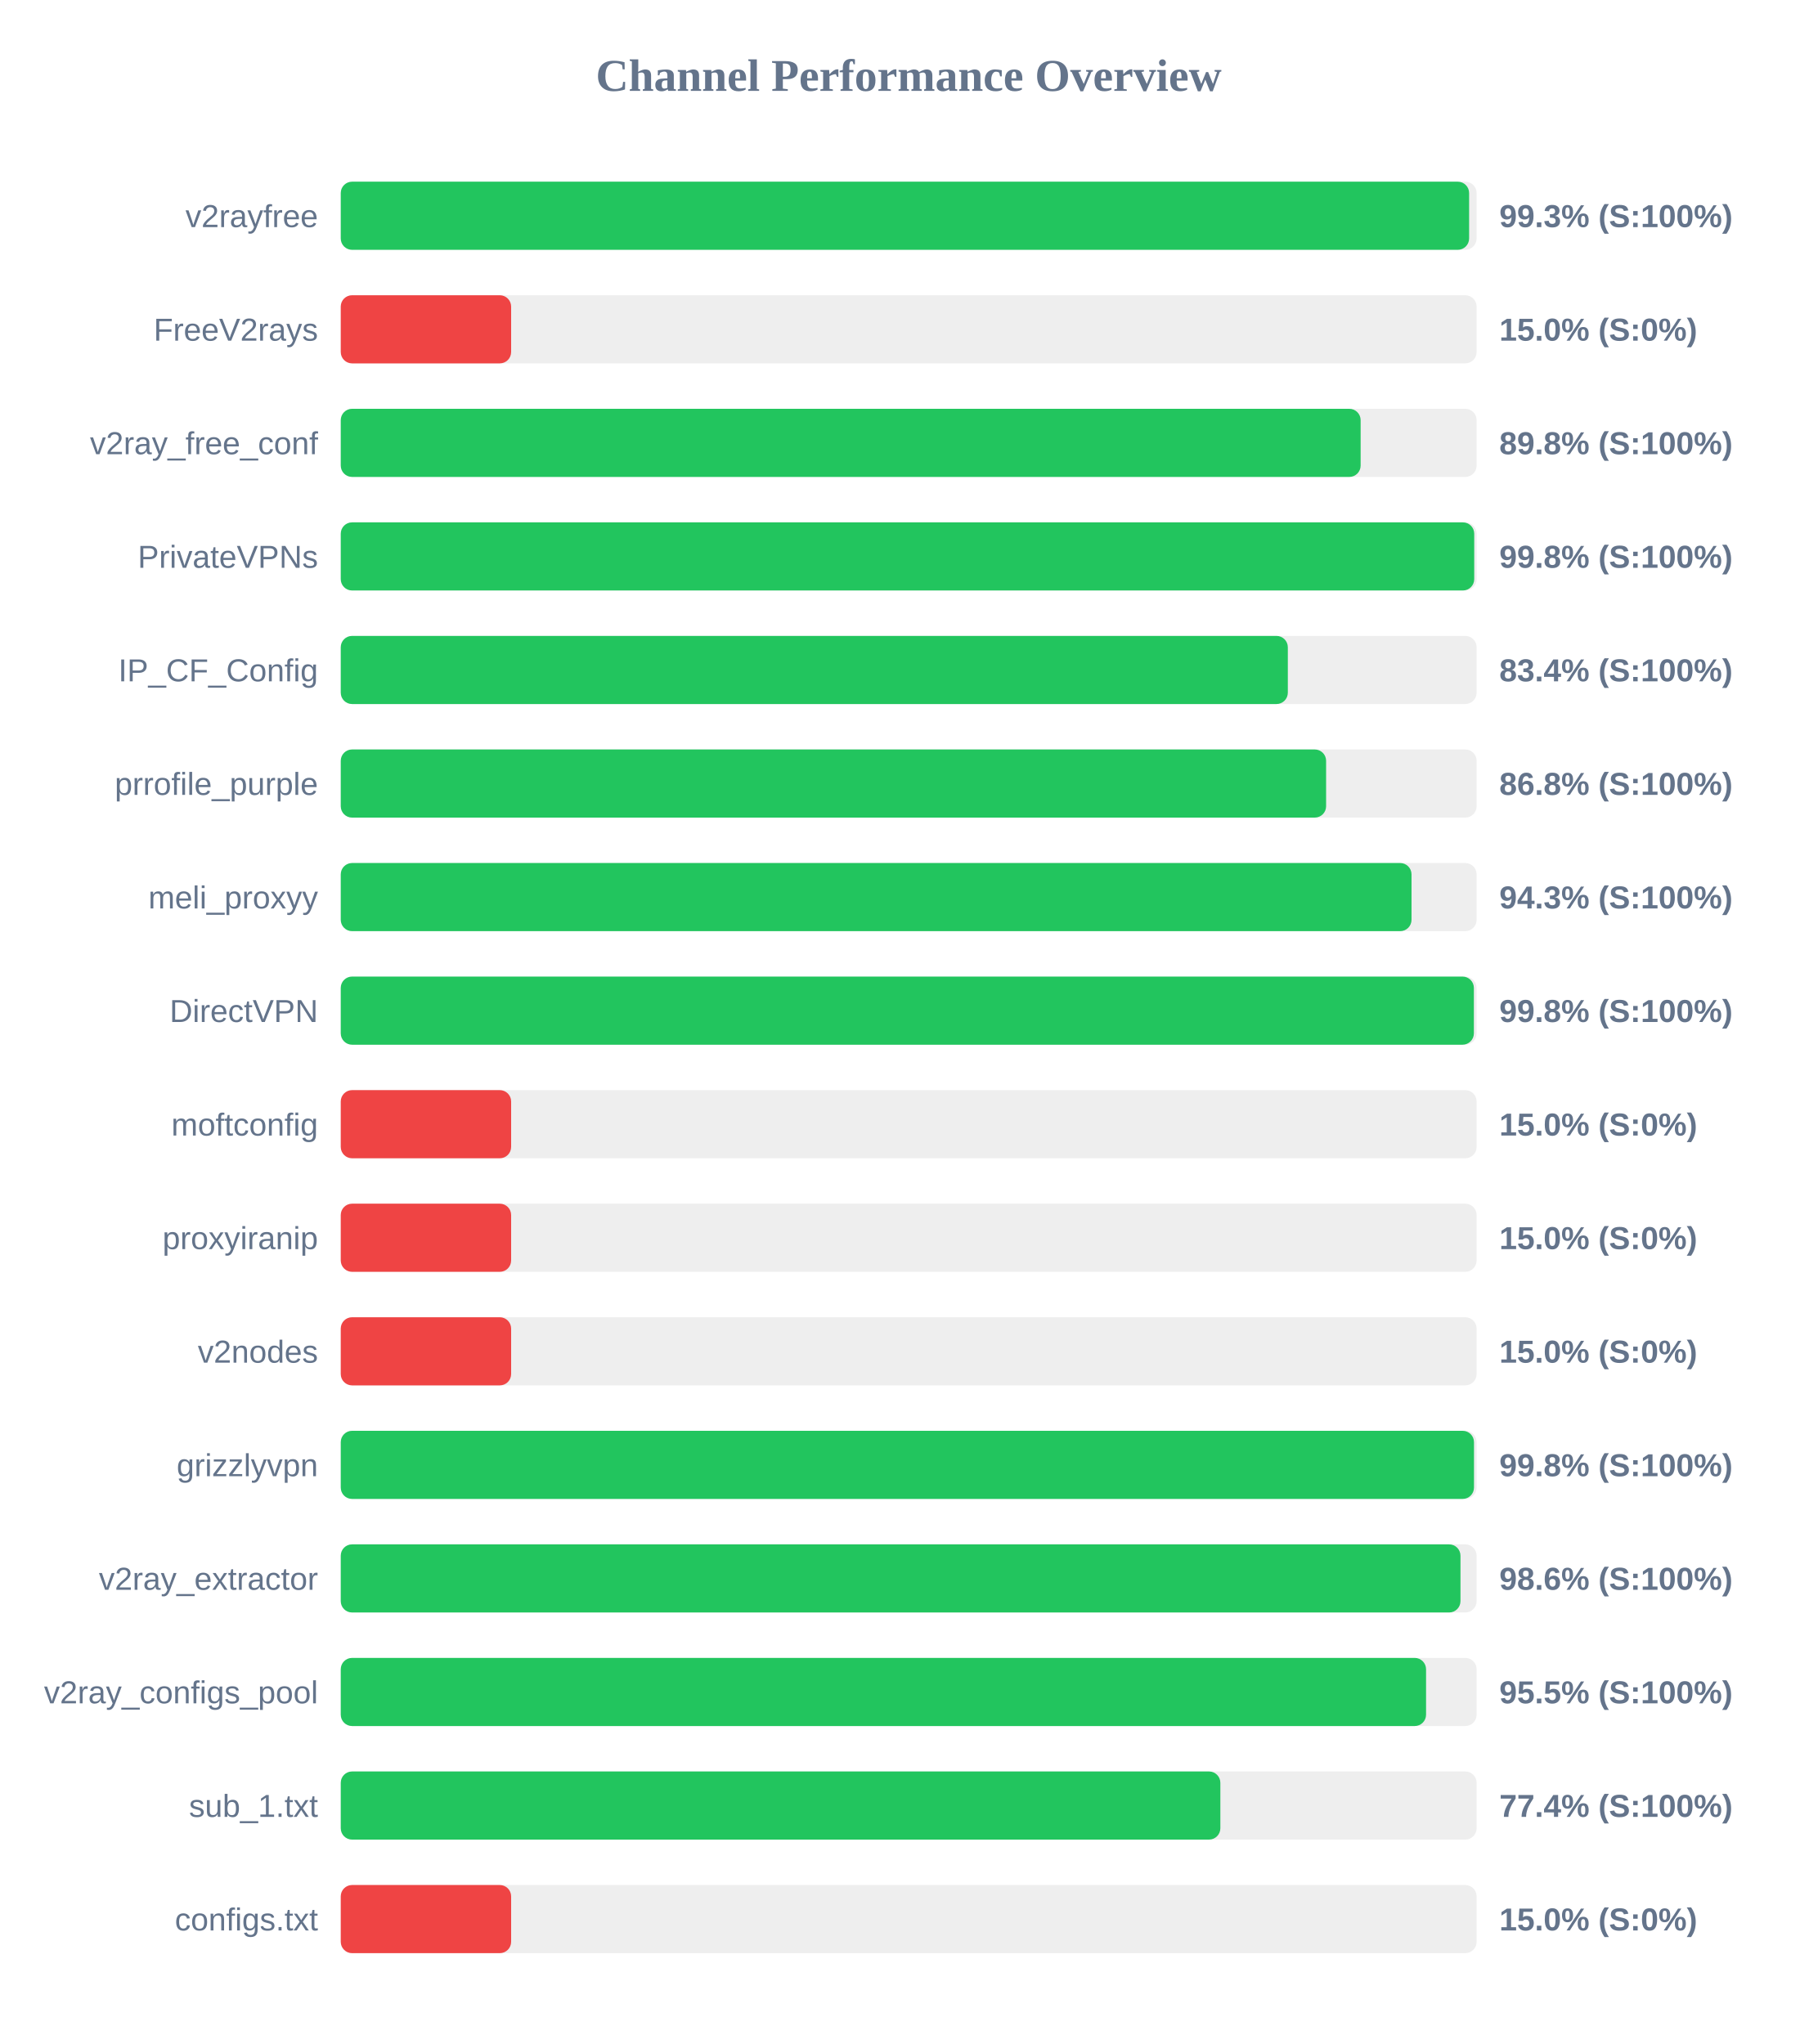
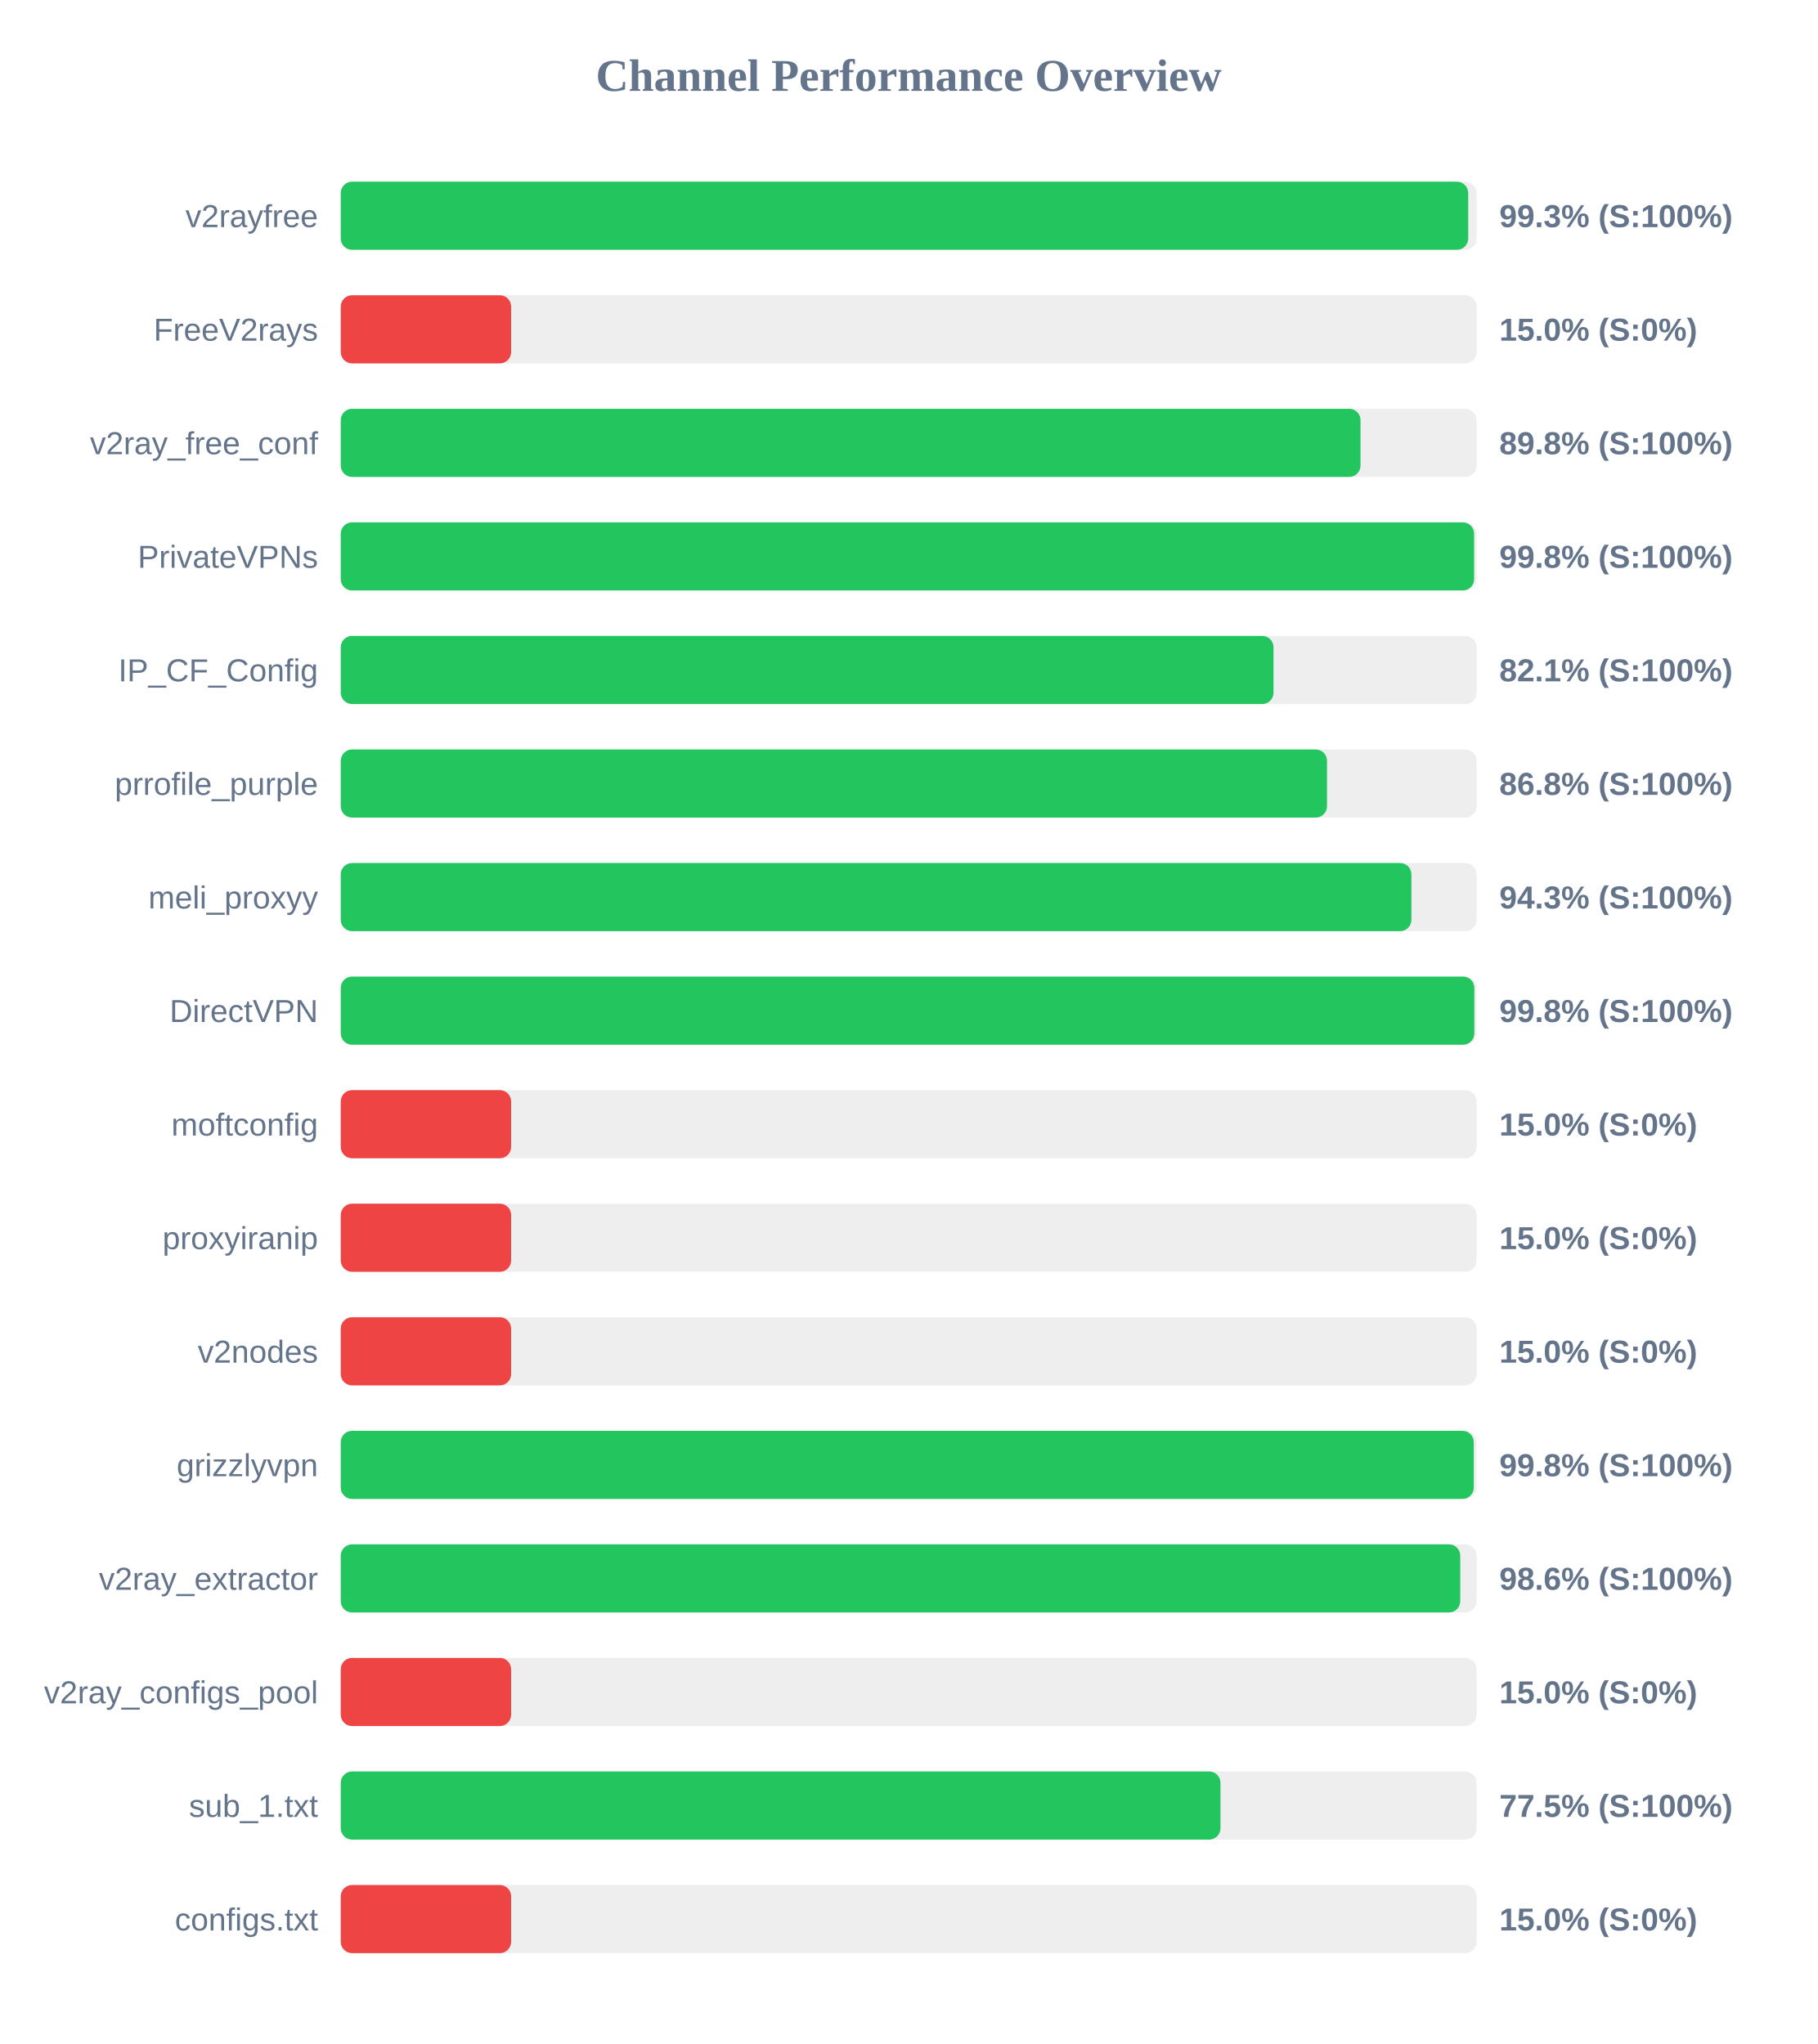
<svg xmlns="http://www.w3.org/2000/svg" width="800" height="900" version="1.1">
  <style>
        .row { font: 14px Arial; fill: #64748b; }
        .score { font: bold 14px Arial; fill: #64748b; }
    </style>
  <text x="400" y="40" text-anchor="middle" font-size="20px" font-weight="bold" fill="#64748b">Channel Performance Overview</text>
  <rect x="150" y="80" width="500" height="30" fill="#eee" rx="5" />
-   <rect x="150" y="80" width="496.7" height="30" fill="#22c55e" rx="5" />
+   <rect x="150" y="80" width="496.3" height="30" fill="#22c55e" rx="5" />
  <text x="140" y="100" text-anchor="end" class="row">v2rayfree</text>
  <text x="660" y="100" text-anchor="start" class="score">99.3% (S:100%)</text>
  <rect x="150" y="130" width="500" height="30" fill="#eee" rx="5" />
  <rect x="150" y="130" width="75.0" height="30" fill="#ef4444" rx="5" />
  <text x="140" y="150" text-anchor="end" class="row">FreeV2rays</text>
  <text x="660" y="150" text-anchor="start" class="score">15.0% (S:0%)</text>
  <rect x="150" y="180" width="500" height="30" fill="#eee" rx="5" />
-   <rect x="150" y="180" width="448.95" height="30" fill="#22c55e" rx="5" />
+   <rect x="150" y="180" width="448.9" height="30" fill="#22c55e" rx="5" />
  <text x="140" y="200" text-anchor="end" class="row">v2ray_free_conf</text>
  <text x="660" y="200" text-anchor="start" class="score">89.8% (S:100%)</text>
  <rect x="150" y="230" width="500" height="30" fill="#eee" rx="5" />
-   <rect x="150" y="230" width="498.95" height="30" fill="#22c55e" rx="5" />
+   <rect x="150" y="230" width="498.9" height="30" fill="#22c55e" rx="5" />
  <text x="140" y="250" text-anchor="end" class="row">PrivateVPNs</text>
  <text x="660" y="250" text-anchor="start" class="score">99.8% (S:100%)</text>
  <rect x="150" y="280" width="500" height="30" fill="#eee" rx="5" />
-   <rect x="150" y="280" width="416.9" height="30" fill="#22c55e" rx="5" />
+   <rect x="150" y="280" width="410.6" height="30" fill="#22c55e" rx="5" />
  <text x="140" y="300" text-anchor="end" class="row">IP_CF_Config</text>
-   <text x="660" y="300" text-anchor="start" class="score">83.4% (S:100%)</text>
+   <text x="660" y="300" text-anchor="start" class="score">82.1% (S:100%)</text>
  <rect x="150" y="330" width="500" height="30" fill="#eee" rx="5" />
-   <rect x="150" y="330" width="433.75" height="30" fill="#22c55e" rx="5" />
+   <rect x="150" y="330" width="434.15" height="30" fill="#22c55e" rx="5" />
  <text x="140" y="350" text-anchor="end" class="row">prrofile_purple</text>
  <text x="660" y="350" text-anchor="start" class="score">86.8% (S:100%)</text>
  <rect x="150" y="380" width="500" height="30" fill="#eee" rx="5" />
-   <rect x="150" y="380" width="471.35" height="30" fill="#22c55e" rx="5" />
+   <rect x="150" y="380" width="471.3" height="30" fill="#22c55e" rx="5" />
  <text x="140" y="400" text-anchor="end" class="row">meli_proxyy</text>
  <text x="660" y="400" text-anchor="start" class="score">94.3% (S:100%)</text>
  <rect x="150" y="430" width="500" height="30" fill="#eee" rx="5" />
-   <rect x="150" y="430" width="498.8" height="30" fill="#22c55e" rx="5" />
+   <rect x="150" y="430" width="499.0" height="30" fill="#22c55e" rx="5" />
  <text x="140" y="450" text-anchor="end" class="row">DirectVPN</text>
  <text x="660" y="450" text-anchor="start" class="score">99.8% (S:100%)</text>
  <rect x="150" y="480" width="500" height="30" fill="#eee" rx="5" />
  <rect x="150" y="480" width="75.0" height="30" fill="#ef4444" rx="5" />
  <text x="140" y="500" text-anchor="end" class="row">moftconfig</text>
  <text x="660" y="500" text-anchor="start" class="score">15.0% (S:0%)</text>
  <rect x="150" y="530" width="500" height="30" fill="#eee" rx="5" />
  <rect x="150" y="530" width="75.0" height="30" fill="#ef4444" rx="5" />
  <text x="140" y="550" text-anchor="end" class="row">proxyiranip</text>
  <text x="660" y="550" text-anchor="start" class="score">15.0% (S:0%)</text>
  <rect x="150" y="580" width="500" height="30" fill="#eee" rx="5" />
  <rect x="150" y="580" width="75.0" height="30" fill="#ef4444" rx="5" />
  <text x="140" y="600" text-anchor="end" class="row">v2nodes</text>
  <text x="660" y="600" text-anchor="start" class="score">15.0% (S:0%)</text>
  <rect x="150" y="630" width="500" height="30" fill="#eee" rx="5" />
-   <rect x="150" y="630" width="498.85" height="30" fill="#22c55e" rx="5" />
+   <rect x="150" y="630" width="498.75" height="30" fill="#22c55e" rx="5" />
  <text x="140" y="650" text-anchor="end" class="row">grizzlyvpn</text>
  <text x="660" y="650" text-anchor="start" class="score">99.8% (S:100%)</text>
  <rect x="150" y="680" width="500" height="30" fill="#eee" rx="5" />
-   <rect x="150" y="680" width="492.9" height="30" fill="#22c55e" rx="5" />
+   <rect x="150" y="680" width="492.8" height="30" fill="#22c55e" rx="5" />
  <text x="140" y="700" text-anchor="end" class="row">v2ray_extractor</text>
  <text x="660" y="700" text-anchor="start" class="score">98.6% (S:100%)</text>
  <rect x="150" y="730" width="500" height="30" fill="#eee" rx="5" />
-   <rect x="150" y="730" width="477.75" height="30" fill="#22c55e" rx="5" />
+   <rect x="150" y="730" width="75.0" height="30" fill="#ef4444" rx="5" />
  <text x="140" y="750" text-anchor="end" class="row">v2ray_configs_pool</text>
-   <text x="660" y="750" text-anchor="start" class="score">95.5% (S:100%)</text>
+   <text x="660" y="750" text-anchor="start" class="score">15.0% (S:0%)</text>
  <rect x="150" y="780" width="500" height="30" fill="#eee" rx="5" />
-   <rect x="150" y="780" width="387.2" height="30" fill="#22c55e" rx="5" />
+   <rect x="150" y="780" width="387.25" height="30" fill="#22c55e" rx="5" />
  <text x="140" y="800" text-anchor="end" class="row">sub_1.txt</text>
-   <text x="660" y="800" text-anchor="start" class="score">77.4% (S:100%)</text>
+   <text x="660" y="800" text-anchor="start" class="score">77.5% (S:100%)</text>
  <rect x="150" y="830" width="500" height="30" fill="#eee" rx="5" />
  <rect x="150" y="830" width="75.0" height="30" fill="#ef4444" rx="5" />
  <text x="140" y="850" text-anchor="end" class="row">configs.txt</text>
  <text x="660" y="850" text-anchor="start" class="score">15.0% (S:0%)</text>
</svg>
